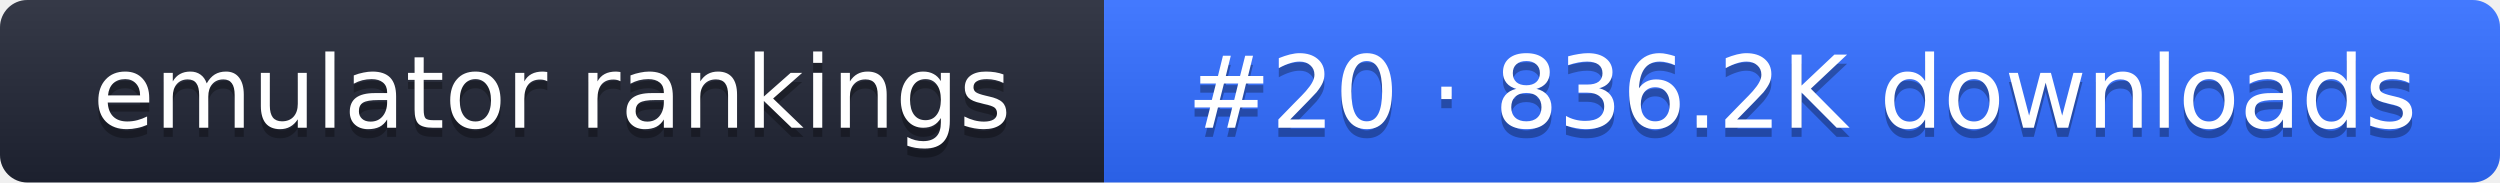
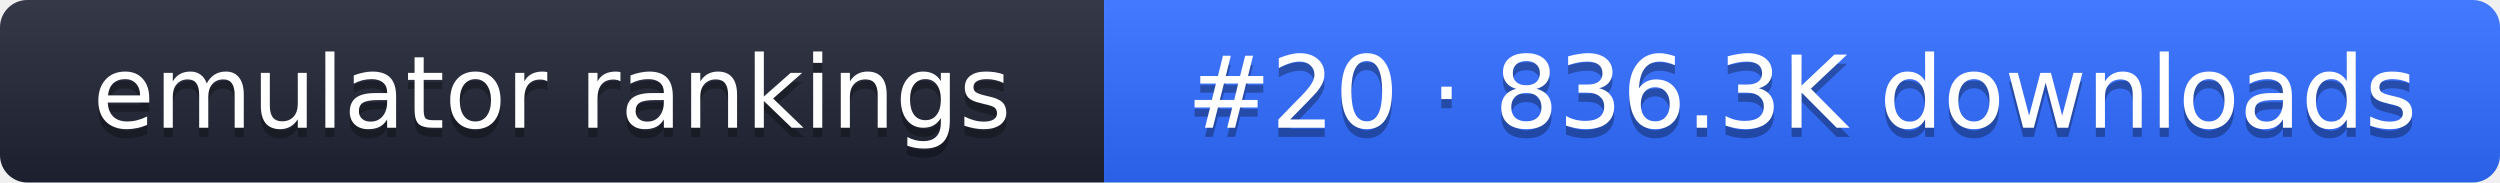
- <svg xmlns="http://www.w3.org/2000/svg" width="274" height="20" role="img" aria-label="emulator rankings: #20 · 836.2K downloads">
+ <svg xmlns="http://www.w3.org/2000/svg" width="274" height="20" role="img" aria-label="emulator rankings: #20 · 836.3K downloads">
  <linearGradient id="g" x2="0" y2="100%">
    <stop offset="0" stop-color="#fff" stop-opacity=".1" />
    <stop offset="1" stop-opacity=".1" />
  </linearGradient>
  <clipPath id="r">
    <rect width="274" height="20" rx="3" fill="#fff" />
  </clipPath>
  <g clip-path="url(#r)">
    <rect width="121" height="20" fill="#1f2433" />
    <rect x="121" width="153" height="20" fill="#2f6bff" />
    <rect width="274" height="20" fill="url(#g)" />
  </g>
  <g fill="#fff" text-anchor="middle" font-family="Verdana,DejaVu Sans,sans-serif" font-size="11">
    <text x="60.5" y="15" fill="#010101" fill-opacity=".3">emulator rankings</text>
    <text x="60.5" y="14">emulator rankings</text>
-     <text x="197.5" y="15" fill="#010101" fill-opacity=".3">#20 · 836.2K downloads</text>
-     <text x="197.5" y="14">#20 · 836.2K downloads</text>
+     <text x="197.5" y="15" fill="#010101" fill-opacity=".3">#20 · 836.3K downloads</text>
+     <text x="197.5" y="14">#20 · 836.3K downloads</text>
  </g>
</svg>
